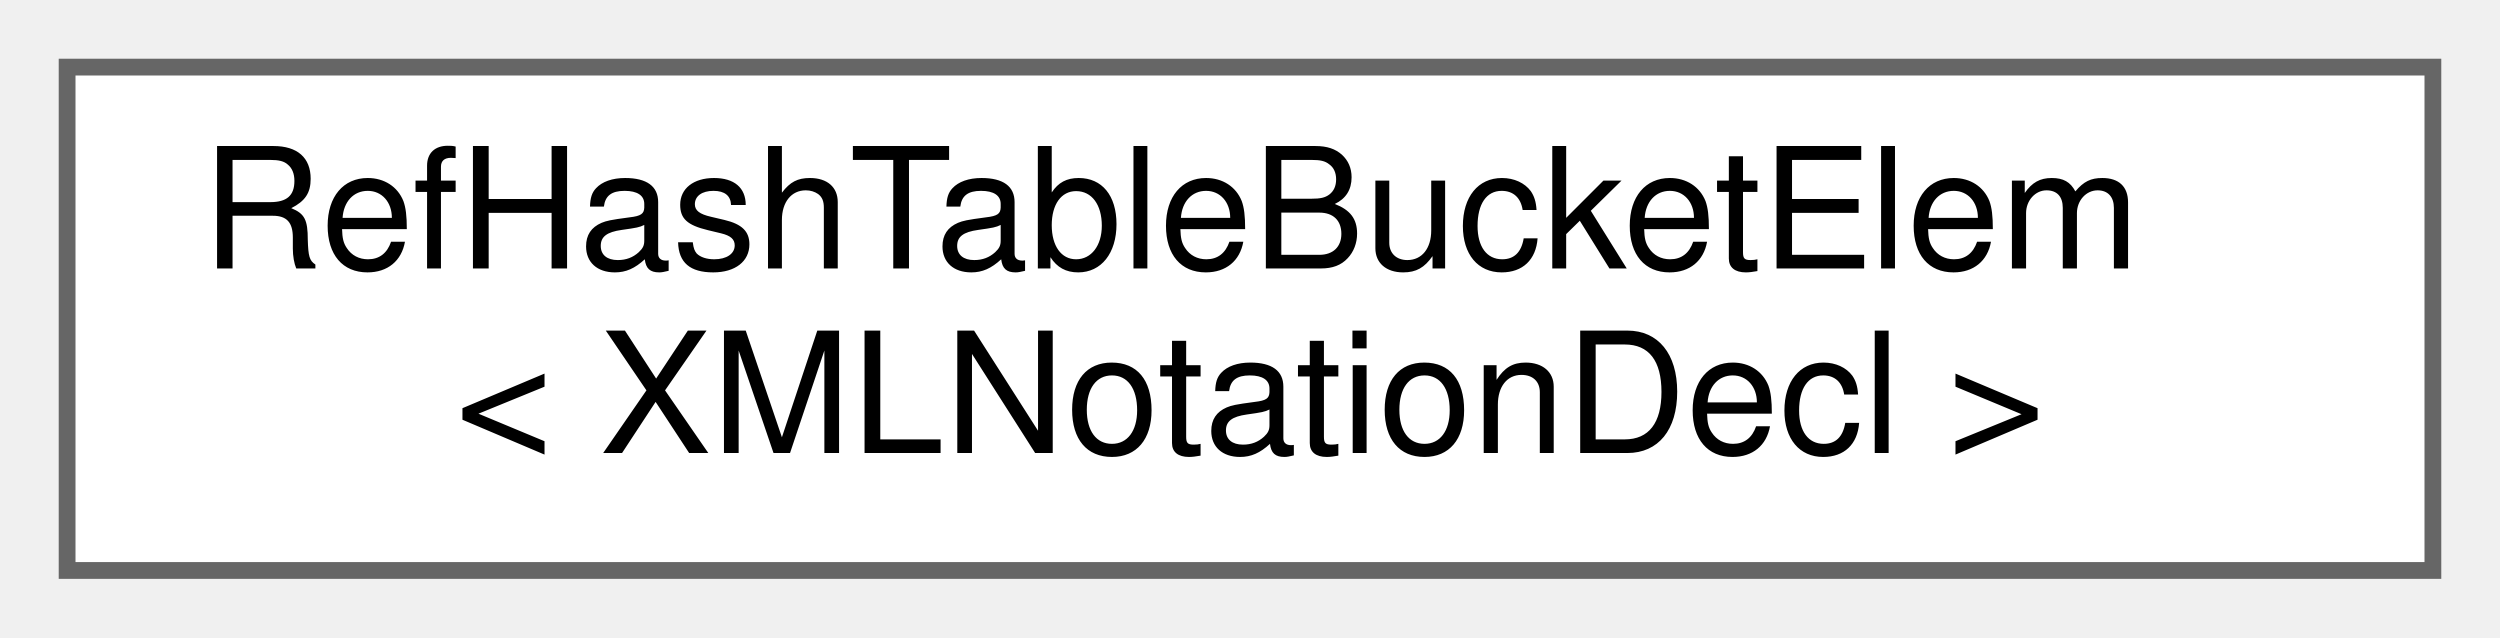
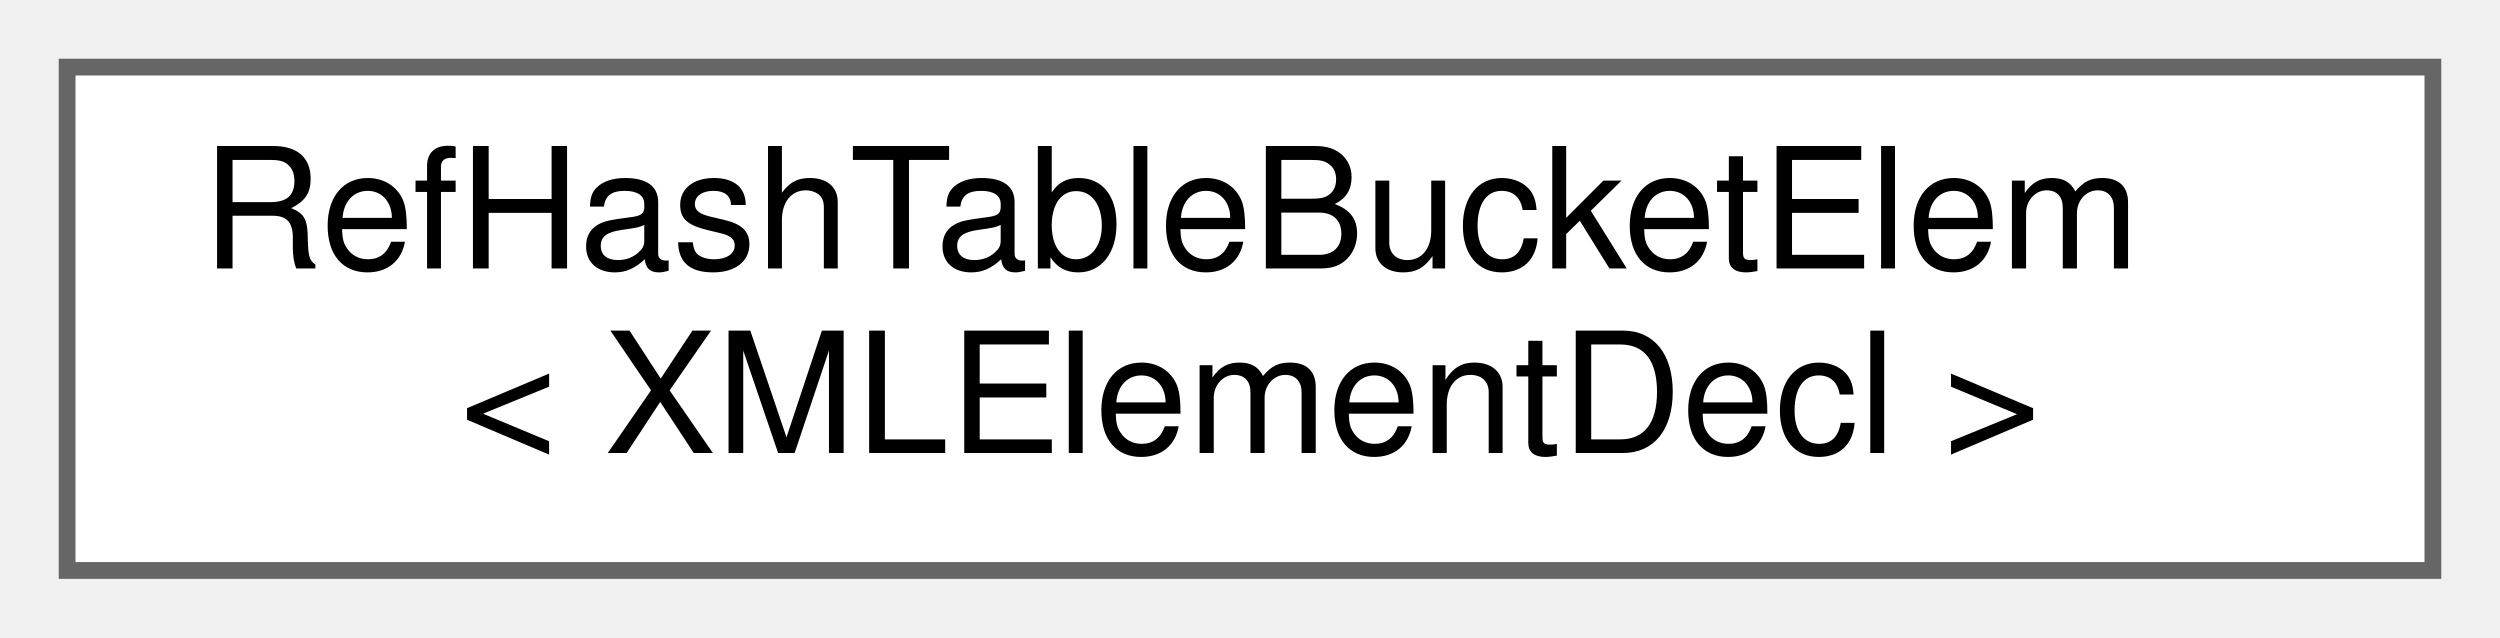
<svg xmlns="http://www.w3.org/2000/svg" xmlns:xlink="http://www.w3.org/1999/xlink" width="149pt" height="38pt" viewBox="0.00 0.00 149.00 38.00">
  <g id="graph0" class="graph" transform="scale(1 1) rotate(0) translate(4 34)">
    <g id="node1" class="node">
      <g id="a_node1">
        <a xlink:href="df/ddb/structRefHashTableBucketElem.html" target="_top" xlink:title=" ">
          <polygon fill="white" stroke="#666666" points="141,-30 0,-30 0,0 141,0 141,-30" />
          <text text-anchor="start" x="8" y="-18" font-family="Helvetica,sans-Serif" font-size="10.00">RefHashTableBucketElem</text>
-           <text text-anchor="middle" x="70.5" y="-7" font-family="Helvetica,sans-Serif" font-size="10.00">&lt; XMLNotationDecl &gt;</text>
+           <text text-anchor="middle" x="70.5" y="-7" font-family="Helvetica,sans-Serif" font-size="10.00">&lt; XMLElementDecl &gt;</text>
        </a>
      </g>
    </g>
  </g>
</svg>
